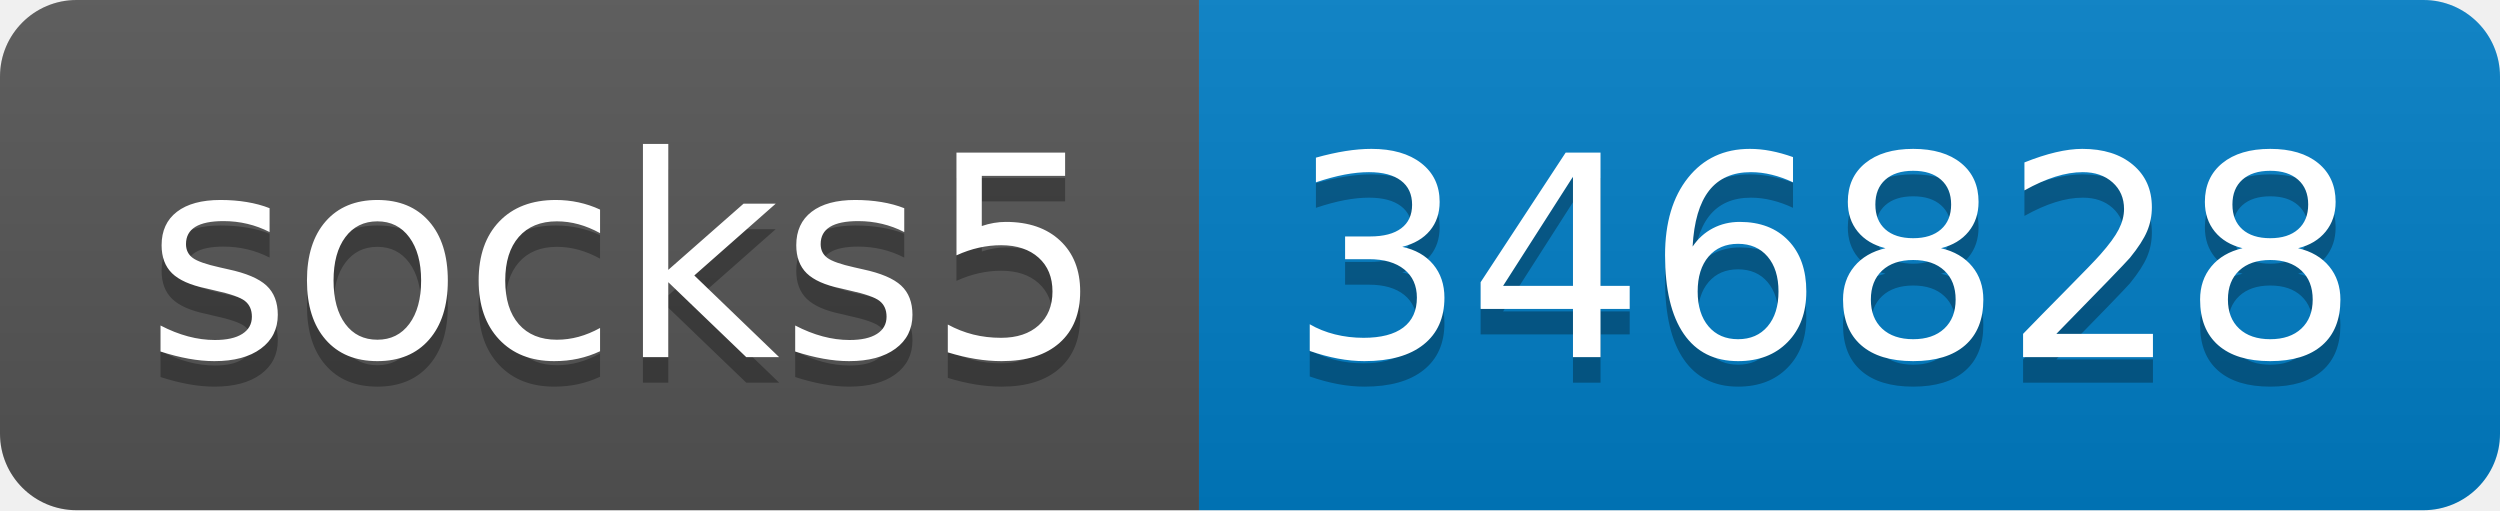
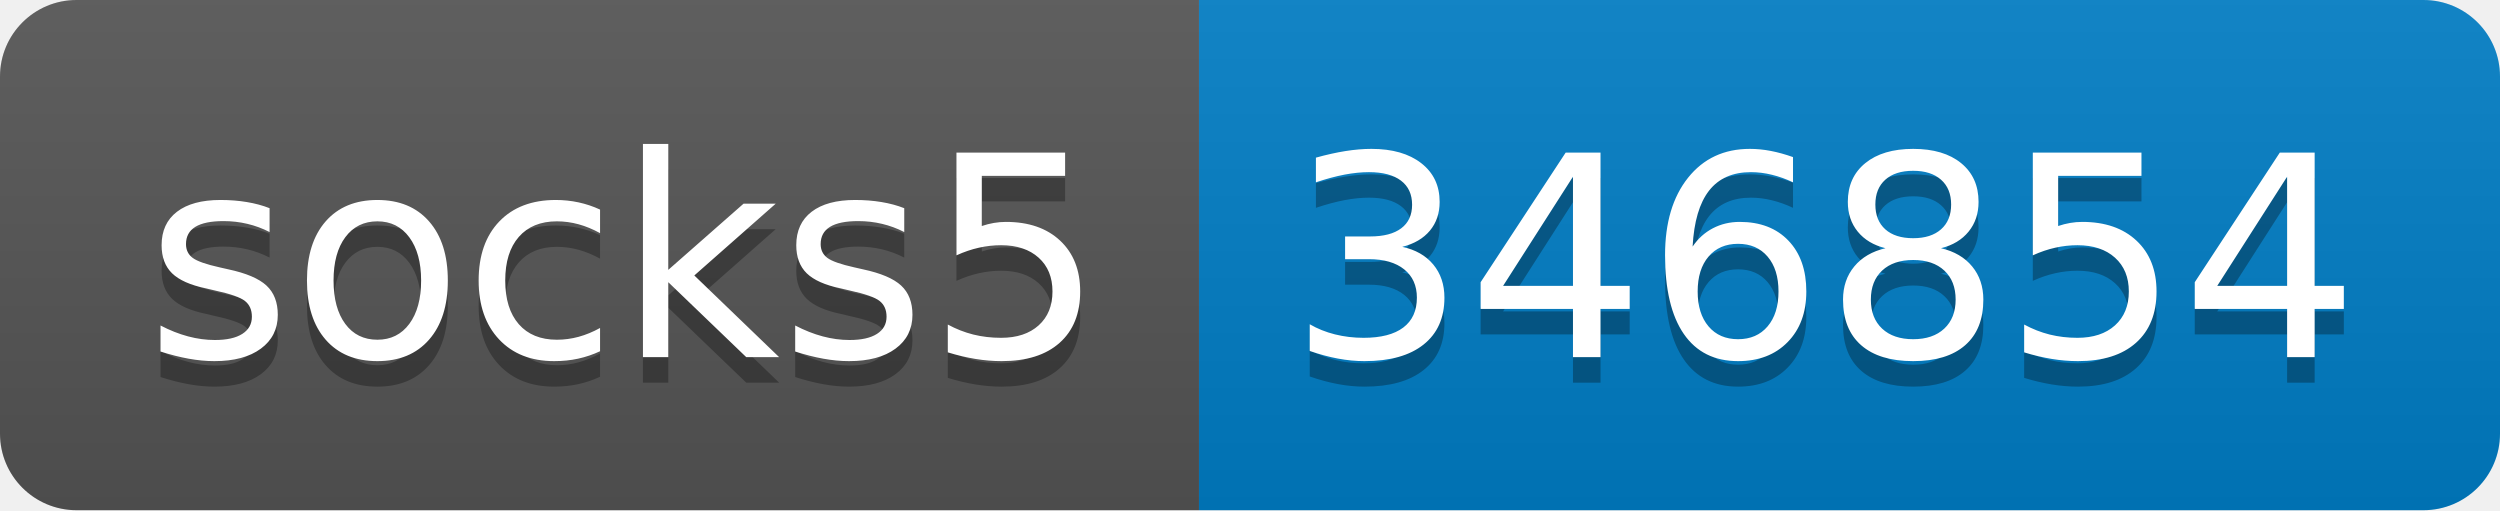
- <svg xmlns="http://www.w3.org/2000/svg" width="98" height="20" role="img" aria-label="socks5: 346828">
+ <svg xmlns="http://www.w3.org/2000/svg" width="98" height="20" role="img" aria-label="socks5: 346854">
  <linearGradient id="s" x2="0" y2="100%">
    <stop offset="0" stop-color="#bbb" stop-opacity=".1" />
    <stop offset="1" stop-opacity=".1" />
  </linearGradient>
  <clipPath id="r">
    <rect width="98" height="20" rx="3" fill="#fff" />
  </clipPath>
  <g clip-path="url(#r)">
    <rect width="47" height="20" fill="#555" />
    <rect x="47" width="51" height="20" fill="#007ec6" />
    <rect width="98" height="20" fill="url(#s)" />
  </g>
  <g fill="#fff" text-anchor="middle" font-family="Verdana,Geneva,DejaVu Sans,sans-serif" text-rendering="geometricPrecision" font-size="110">
    <text aria-hidden="true" x="245" y="150" fill="#010101" fill-opacity=".3" transform="scale(.1)" textLength="370">socks5</text>
    <text x="245" y="140" transform="scale(.1)" fill="#fff" textLength="370">socks5</text>
-     <text aria-hidden="true" x="715" y="150" fill="#010101" fill-opacity=".3" transform="scale(.1)" textLength="410">346828</text>
-     <text x="715" y="140" transform="scale(.1)" fill="#fff" textLength="410">346828</text>
+     <text aria-hidden="true" x="715" y="150" fill="#010101" fill-opacity=".3" transform="scale(.1)" textLength="410">346854</text>
+     <text x="715" y="140" transform="scale(.1)" fill="#fff" textLength="410">346854</text>
  </g>
</svg>
